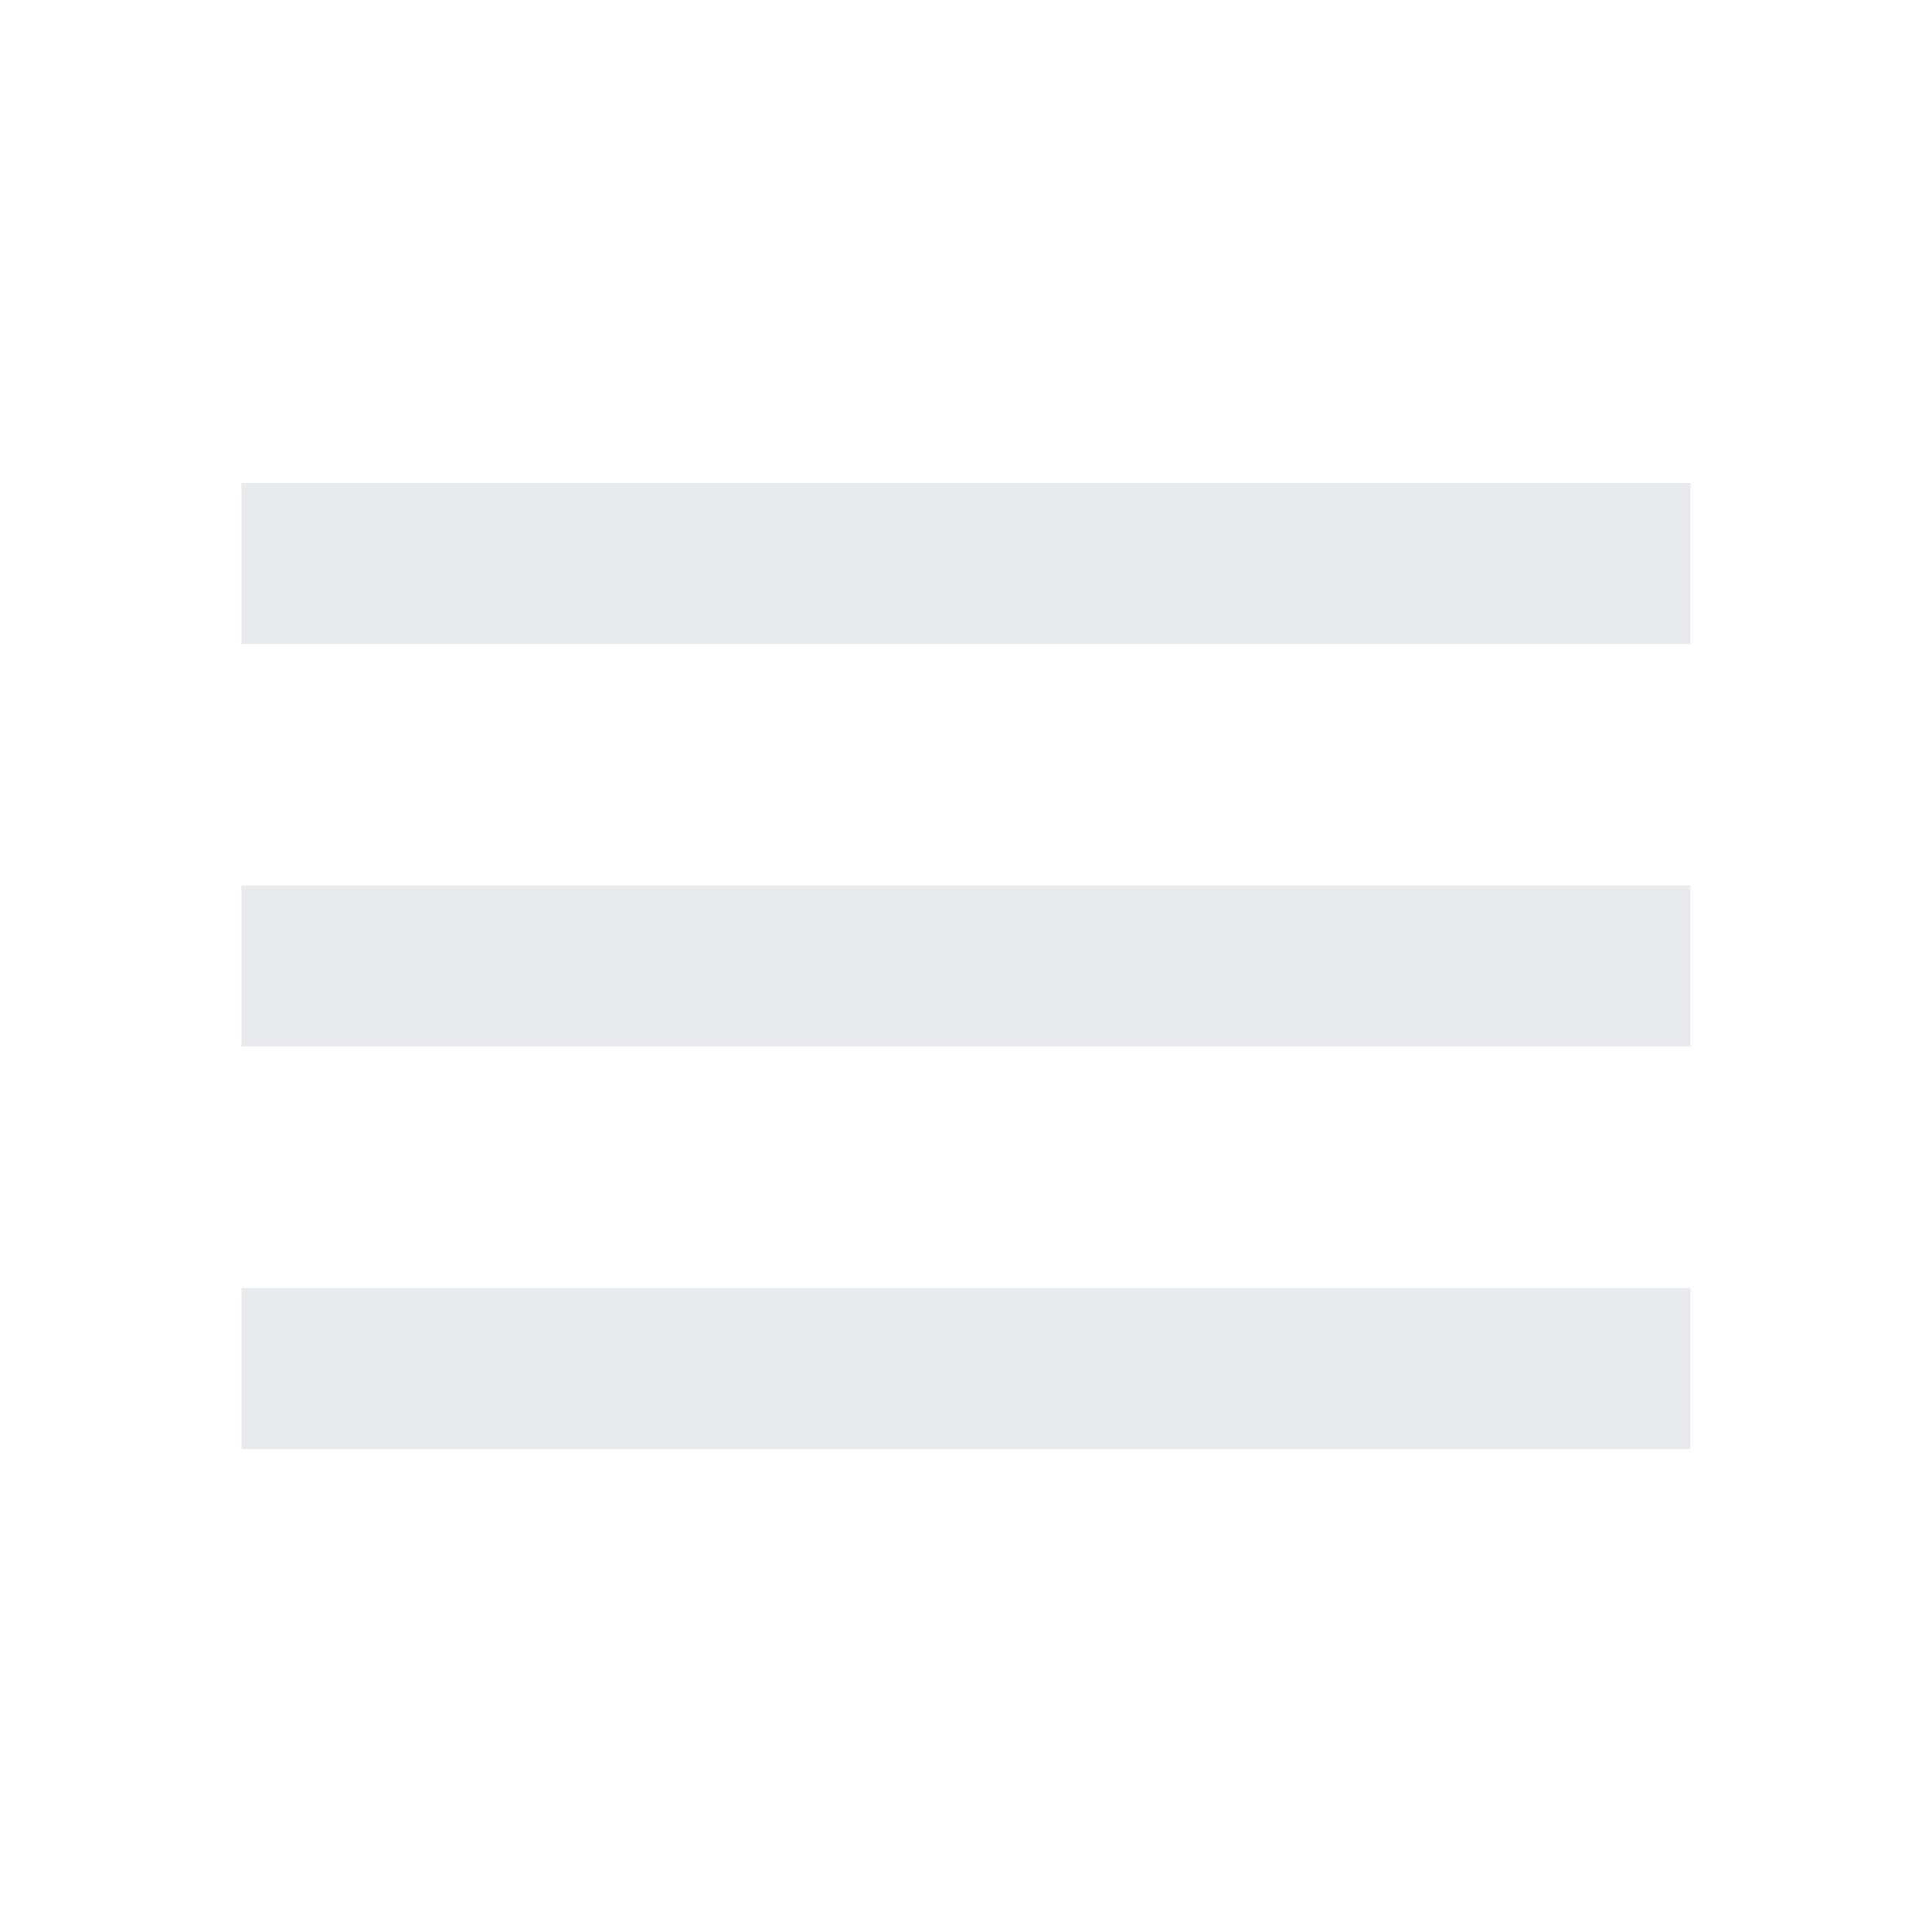
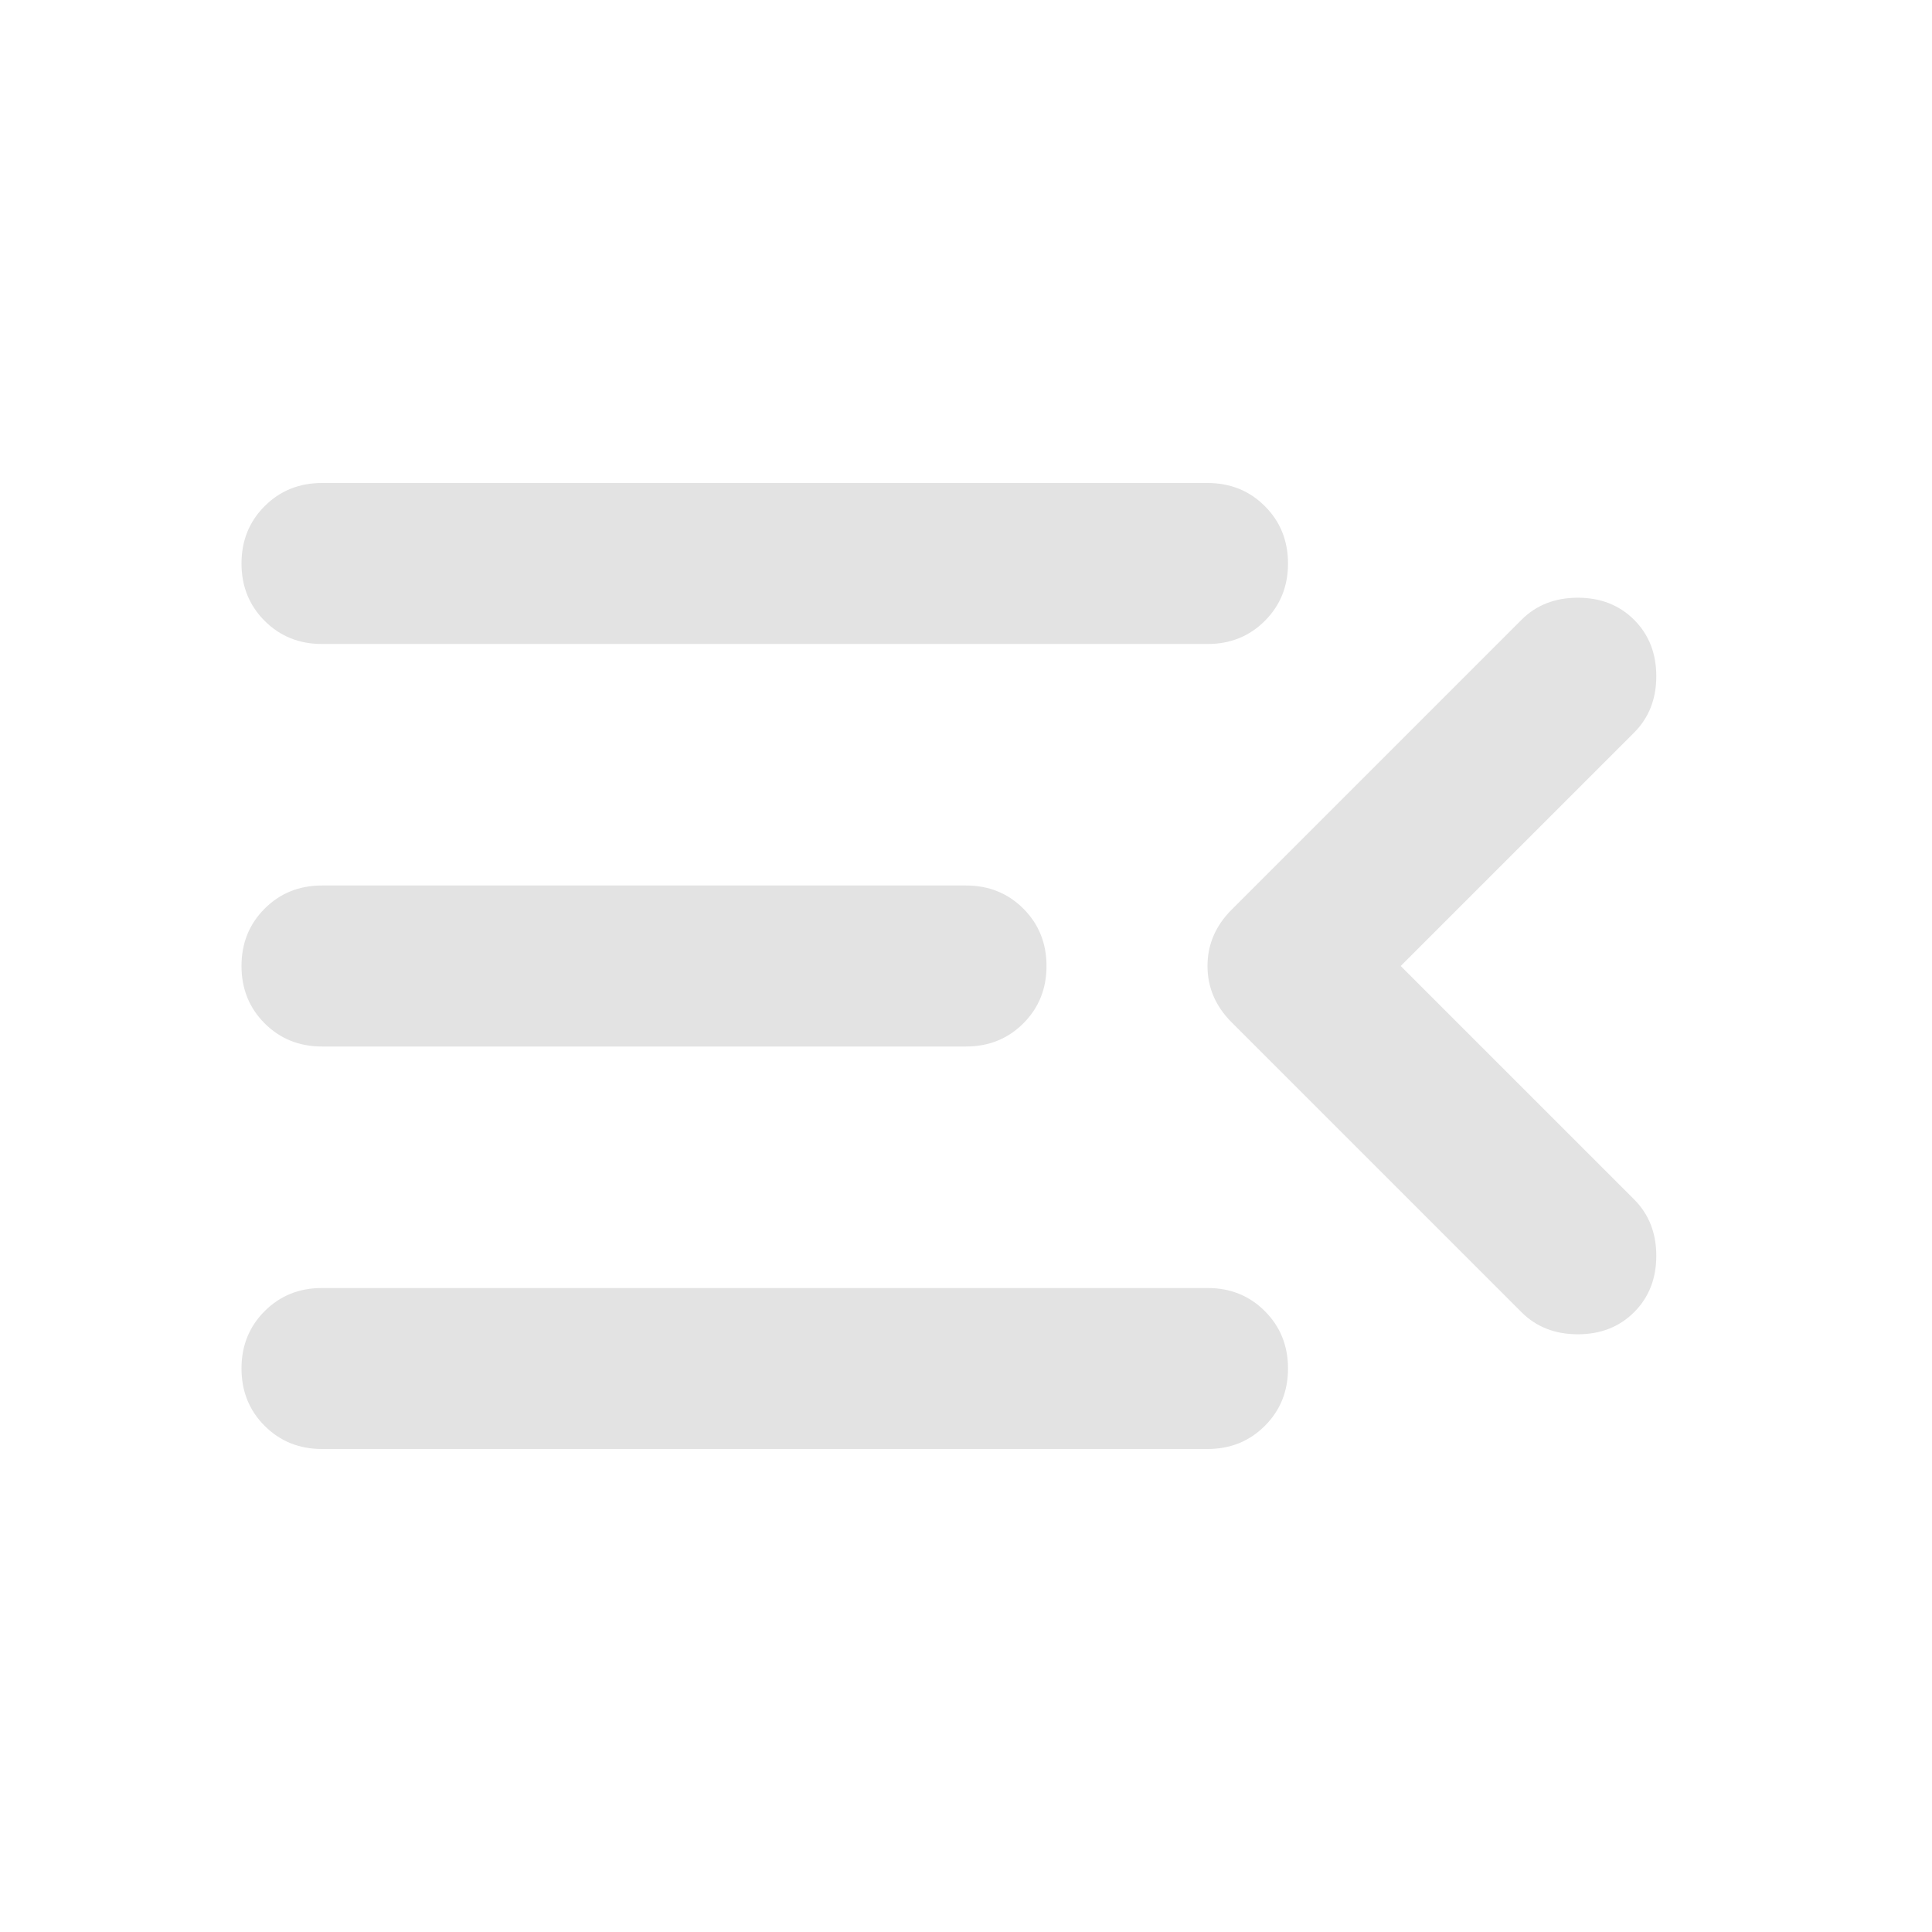
- <svg xmlns="http://www.w3.org/2000/svg" height="24px" viewBox="0 -960 960 960" width="24px" fill="#e8eaed">
-   <path d="M120-240v-80h720v80H120Zm0-200v-80h720v80H120Zm0-200v-80h720v80H120Z" />
+ <svg xmlns="http://www.w3.org/2000/svg" height="24px" viewBox="0 -960 960 960" width="24px" fill="#e3e3e3">
+   <path d="M160-240q-17 0-28.5-11.5T120-280q0-17 11.5-28.5T160-320h440q17 0 28.5 11.5T640-280q0 17-11.5 28.5T600-240H160Zm596-68L612-452q-12-12-12-28t12-28l144-144q11-11 28-11t28 11q11 11 11 28t-11 28L696-480l116 116q11 11 11 28t-11 28q-11 11-28 11t-28-11ZM160-440q-17 0-28.5-11.5T120-480q0-17 11.5-28.5T160-520h320q17 0 28.5 11.5T520-480q0 17-11.5 28.5T480-440H160Zm0-200q-17 0-28.5-11.5T120-680q0-17 11.5-28.5T160-720h440q17 0 28.5 11.5T640-680q0 17-11.5 28.5T600-640H160Z" />
</svg>
